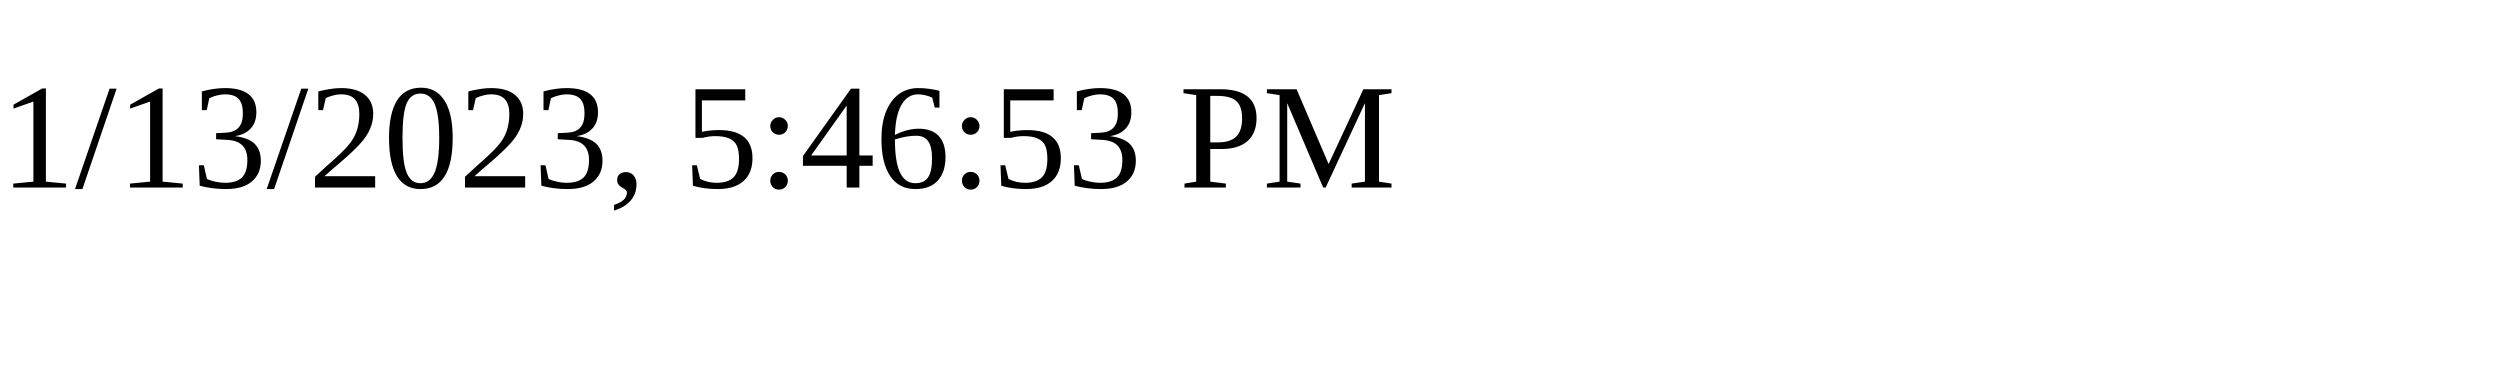
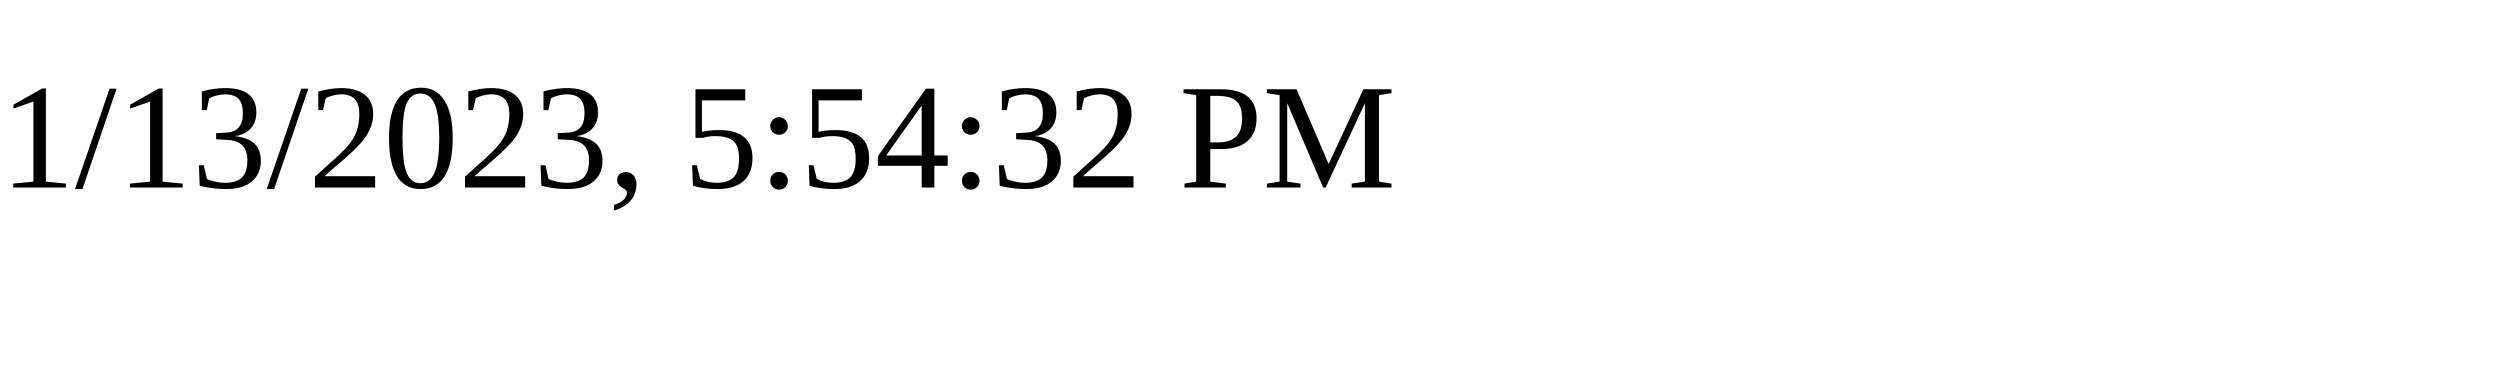
<svg xmlns="http://www.w3.org/2000/svg" height="30" width="200">
-   <text x="0" y="15">1/13/2023, 5:46:53 PM</text>
+   <text x="0" y="15">1/13/2023, 5:54:32 PM</text>
</svg>
